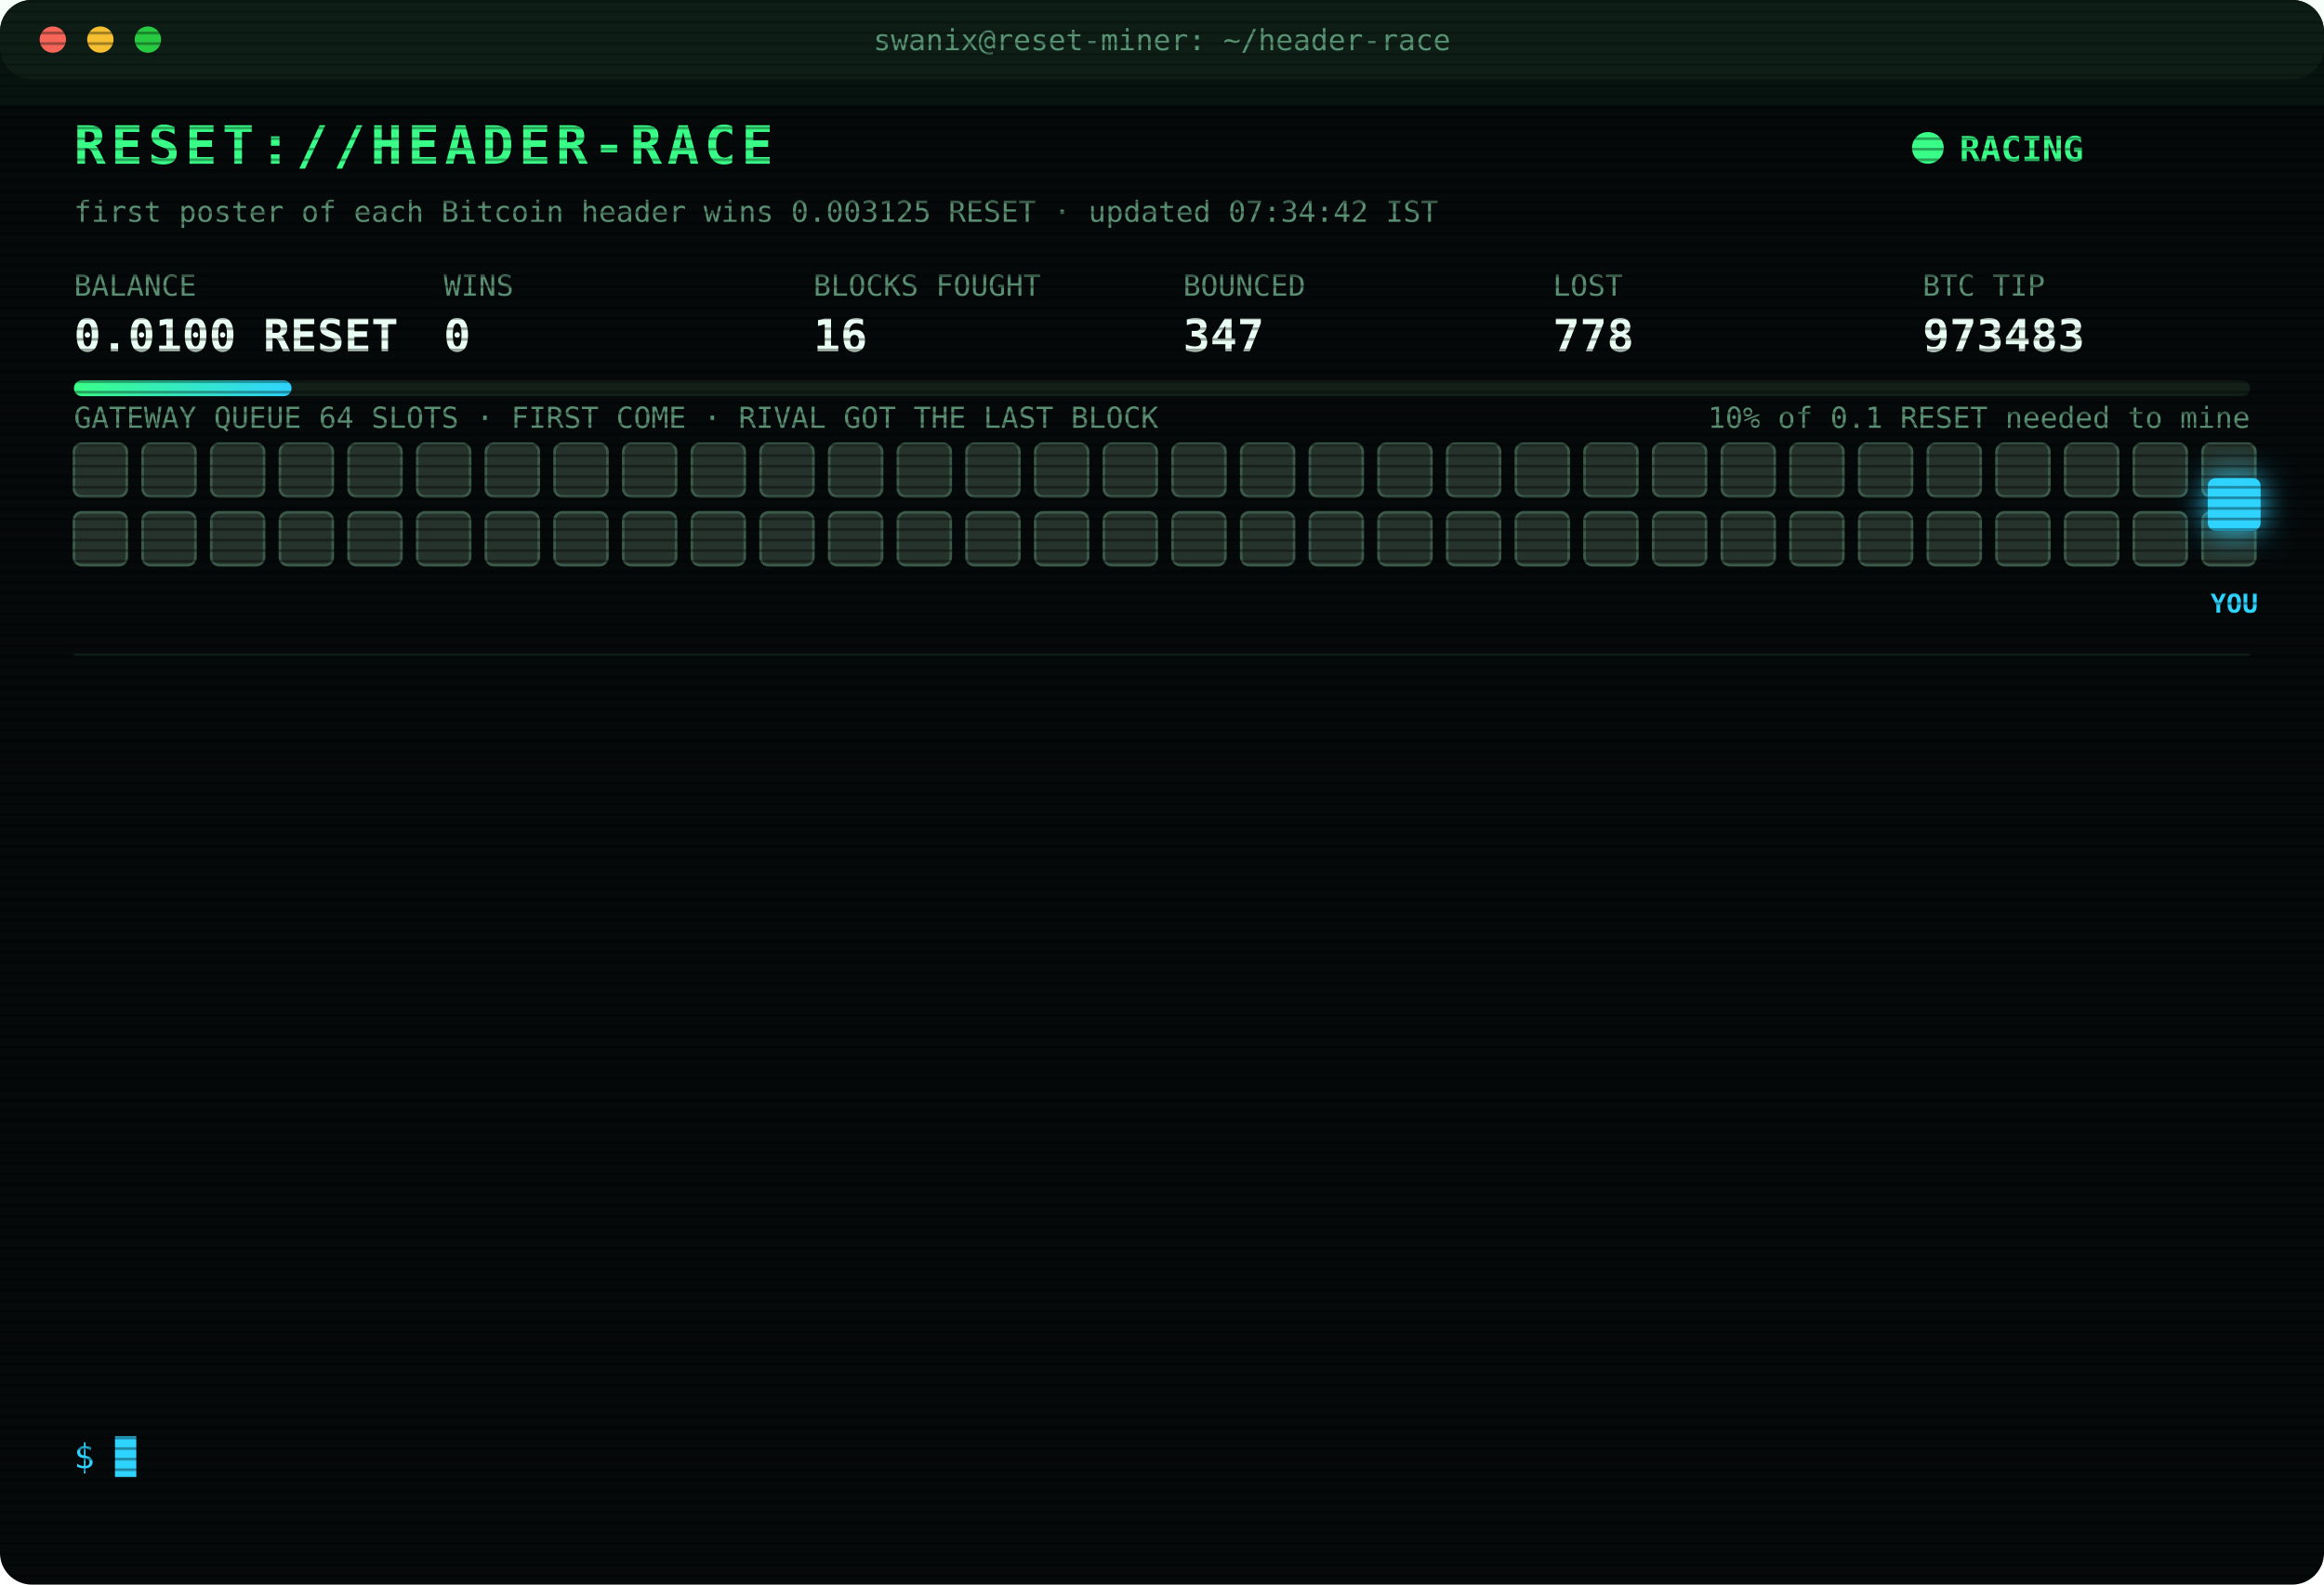
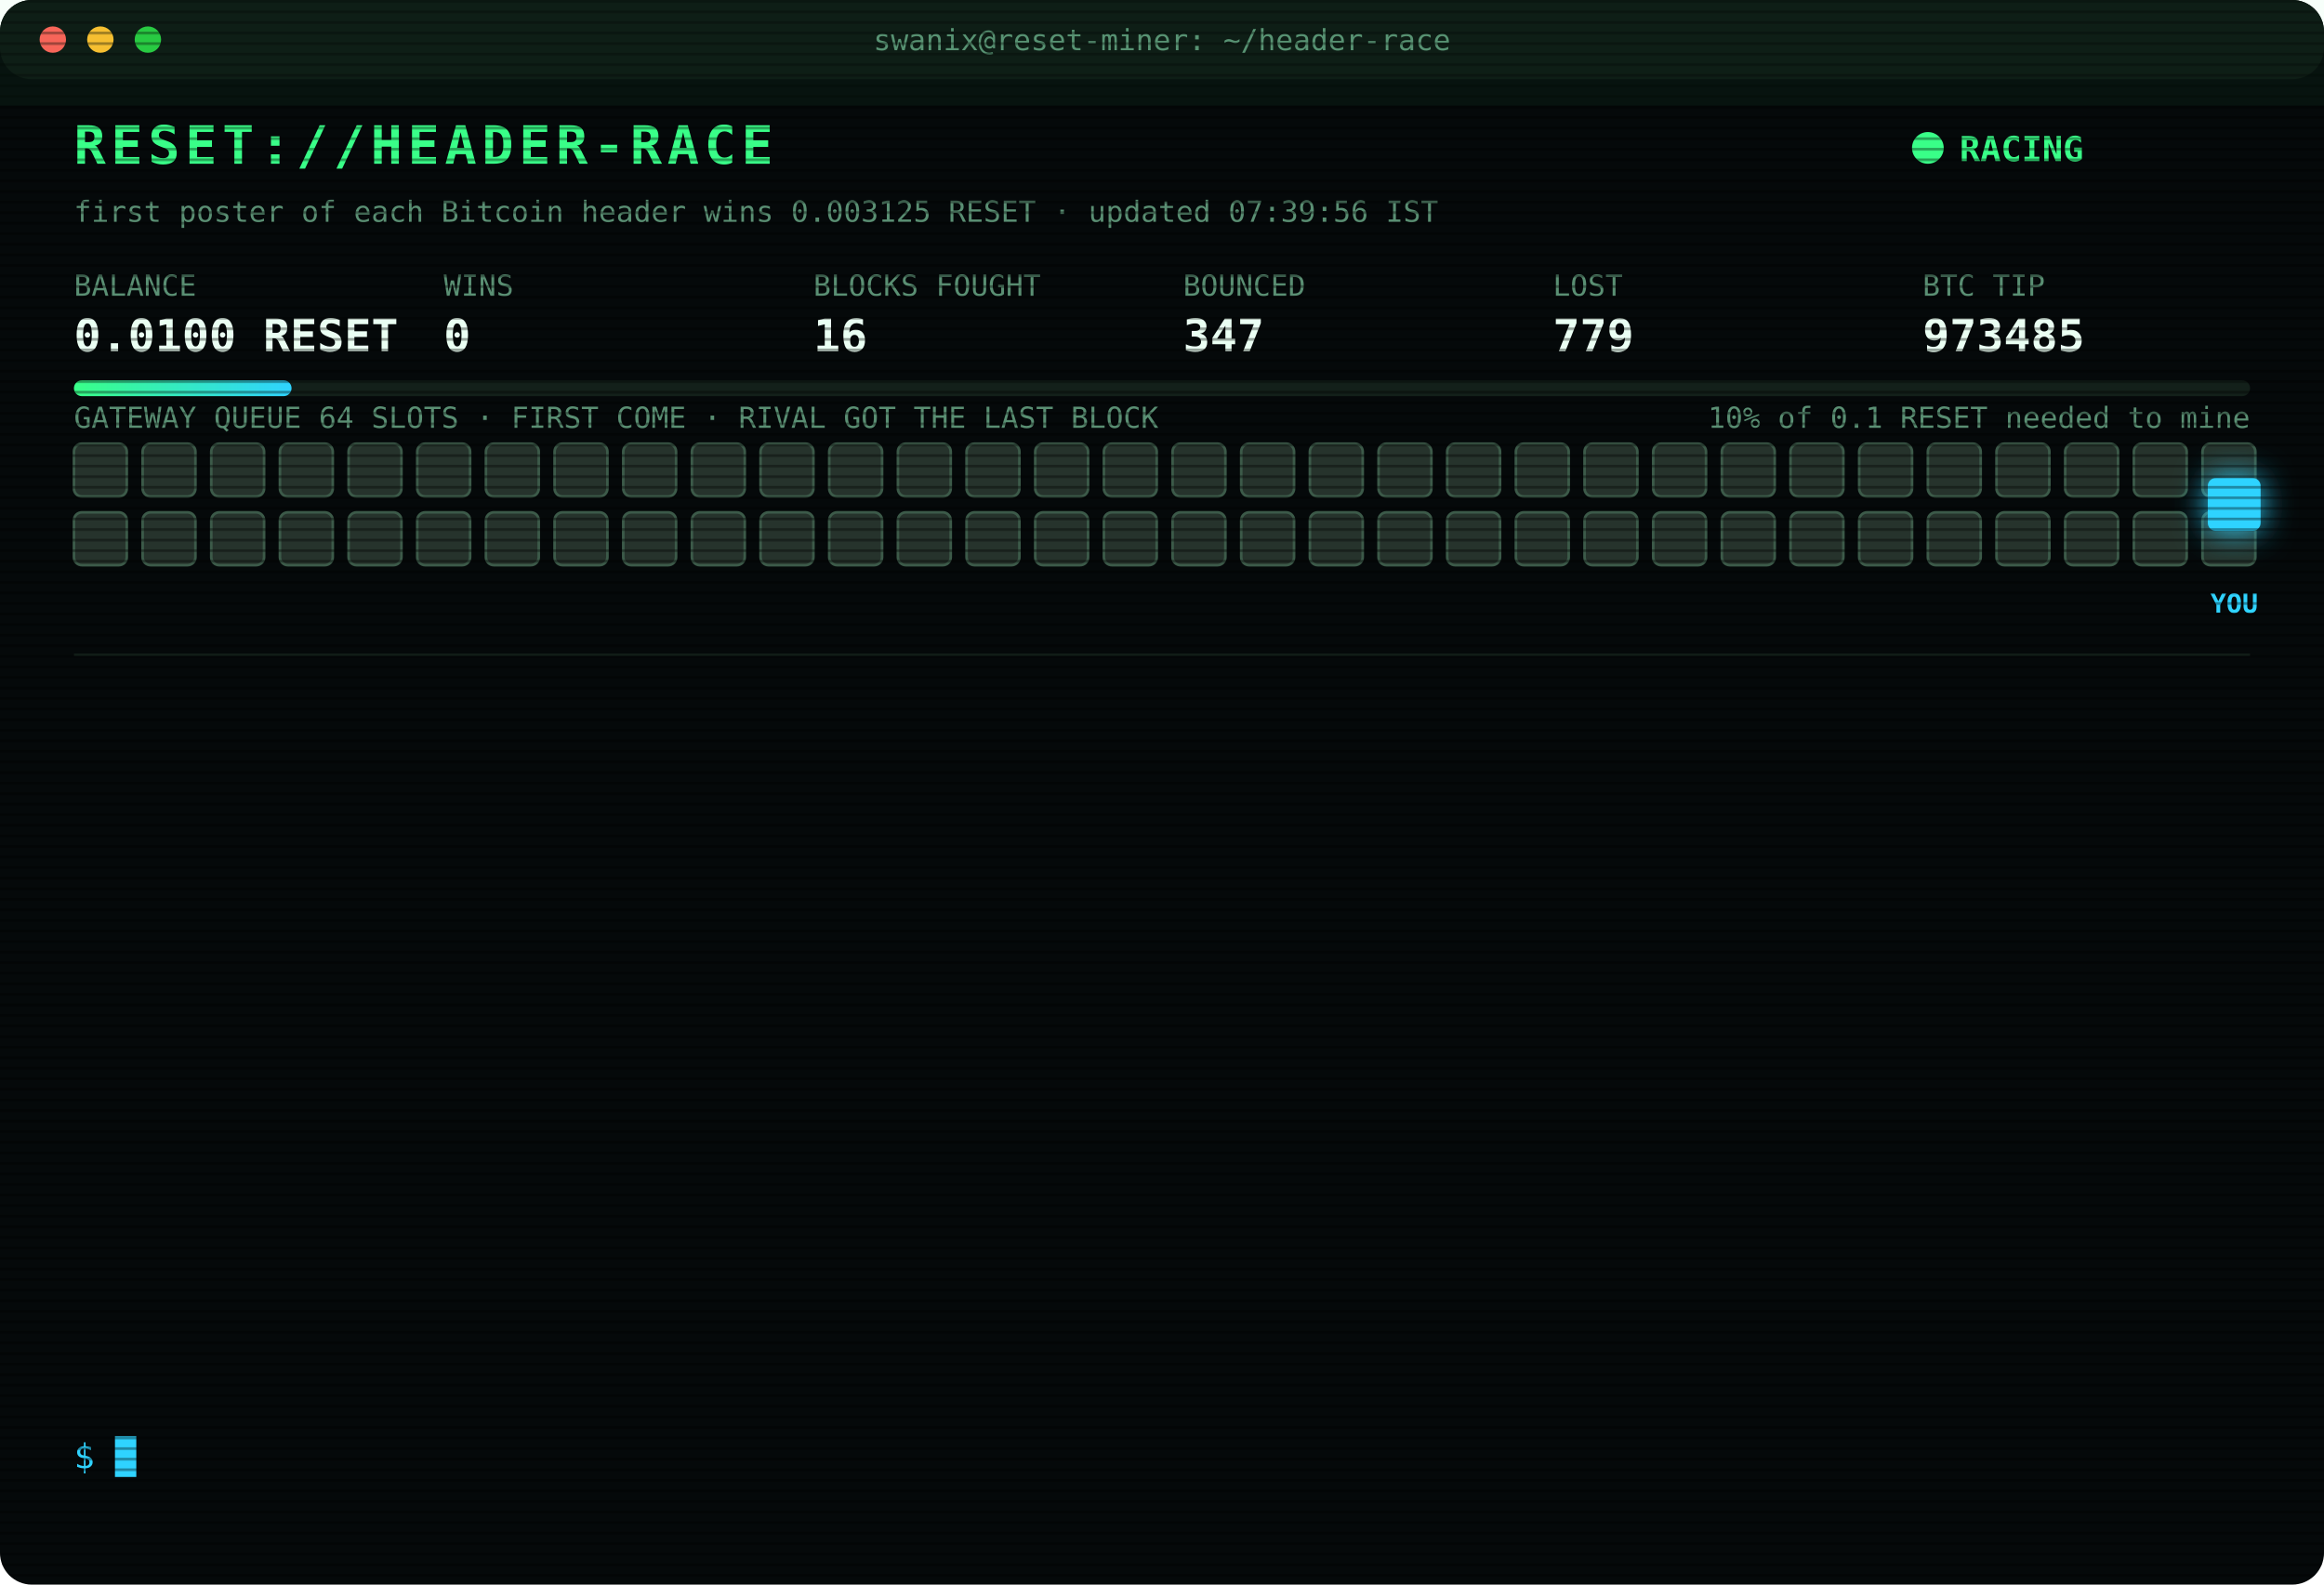
<svg xmlns="http://www.w3.org/2000/svg" width="880" height="600" viewBox="0 0 880 600" font-family="ui-monospace,SFMono-Regular,Menlo,Consolas,monospace">
  <style>
text{font-size:13px;fill:#7CFFB2}
.title{font-size:20px;font-weight:700;fill:#39FF88;letter-spacing:2px;animation:glitch 3s infinite steps(1)}
.sub{fill:#2fd3ff}.k{fill:#5a8f73;font-size:11px}.v{font-size:17px;font-weight:700;fill:#eafff3}
.ts{fill:#3f6b56}.boot{fill:#2fd3ff}.dim{fill:#5a8f73}.bad{fill:#ff4d6d}.warn{fill:#ffd23f}.mag{fill:#ff5cf0}.win{fill:#39FF88;font-weight:700}
.tag{font-size:10px;fill:#2fd3ff;font-weight:700}
.rival{fill:#26332c;stroke:#3c5a49;animation:jam 1.2s infinite alternate}
.idle{fill:#141c18;stroke:#22302a;animation:breathe 4s infinite}
.me{fill:#2fd3ff;filter:drop-shadow(0 0 6px #2fd3ff)}
.hover{animation:nudge 1.1s infinite ease-in-out}.bounce{animation:kick 1.4s infinite}
.ln{opacity:0;animation:in .4s forwards}
.cur{animation:blink 1s infinite steps(1)}
.scan{animation:scan 6s infinite linear}
.led{animation:blink 1.4s infinite}
@keyframes in{from{opacity:0;transform:translateX(-6px)}to{opacity:1;transform:none}}
@keyframes blink{50%{opacity:0}}
@keyframes jam{to{fill:#33463b}}
@keyframes breathe{50%{opacity:.4}}
@keyframes nudge{50%{transform:translateX(-10px)}}
@keyframes kick{0%,100%{transform:none}30%{transform:translateX(-14px)}55%{transform:translateX(10px) translateY(-6px)}}
@keyframes glitch{0%,92%{transform:none}93%{transform:translateX(2px);fill:#ff4d6d}95%{transform:translateX(-2px);fill:#2fd3ff}97%{transform:none}}
@keyframes scan{from{transform:translateY(-40px)}to{transform:translateY(600px)}}
</style>
  <defs>
    <pattern id="sl" width="4" height="4" patternUnits="userSpaceOnUse">
      <rect width="4" height="1" fill="#000" opacity=".35" />
    </pattern>
    <linearGradient id="bar">
      <stop offset="0" stop-color="#39FF88" />
      <stop offset="1" stop-color="#2fd3ff" />
    </linearGradient>
  </defs>
  <rect width="880" height="600" rx="12" fill="#05090a" />
  <rect width="880" height="30" rx="12" fill="#0d1512" />
  <circle cx="20" cy="15" r="5" fill="#ff5f57" />
  <circle cx="38" cy="15" r="5" fill="#febc2e" />
  <circle cx="56" cy="15" r="5" fill="#28c840" />
  <text x="440" y="19" text-anchor="middle" class="k">swanix@reset-miner: ~/header-race</text>
  <text x="28" y="62" class="title">RESET://HEADER-RACE</text>
  <circle class="led" cx="730" cy="56" r="6" fill="#39FF88" />
  <text x="742" y="61" class="win">RACING</text>
-   <text x="28" y="84" class="k">first poster of each Bitcoin header wins 0.003125 RESET · updated 07:34:42 IST</text>
+   <text x="28" y="84" class="k">first poster of each Bitcoin header wins 0.003125 RESET · updated 07:39:56 IST</text>
  <text x="28" y="112" class="k">BALANCE</text>
  <text x="28" y="133" class="v">0.0100 RESET</text>
  <text x="168" y="112" class="k">WINS</text>
  <text x="168" y="133" class="v">0</text>
  <text x="308" y="112" class="k">BLOCKS FOUGHT</text>
  <text x="308" y="133" class="v">16</text>
  <text x="448" y="112" class="k">BOUNCED</text>
  <text x="448" y="133" class="v">347</text>
  <text x="588" y="112" class="k">LOST</text>
-   <text x="588" y="133" class="v">778</text>
+   <text x="588" y="133" class="v">779</text>
  <text x="728" y="112" class="k">BTC TIP</text>
-   <text x="728" y="133" class="v">973483</text>
+   <text x="728" y="133" class="v">973485</text>
  <rect x="28" y="144" width="824" height="6" rx="3" fill="#13201a" />
  <rect x="28" y="144" width="82.4" height="6" rx="3" fill="url(#bar)" />
  <text x="852" y="162" text-anchor="end" class="k">10% of 0.1 RESET needed to mine</text>
  <text x="28" y="162" class="k">GATEWAY QUEUE 64 SLOTS · FIRST COME · RIVAL GOT THE LAST BLOCK</text>
  <rect class="rival" x="28" y="168" width="20" height="20" rx="3" style="animation-delay:0.00s" />
  <rect class="rival" x="54" y="168" width="20" height="20" rx="3" style="animation-delay:0.05s" />
  <rect class="rival" x="80" y="168" width="20" height="20" rx="3" style="animation-delay:0.10s" />
  <rect class="rival" x="106" y="168" width="20" height="20" rx="3" style="animation-delay:0.15s" />
  <rect class="rival" x="132" y="168" width="20" height="20" rx="3" style="animation-delay:0.20s" />
  <rect class="rival" x="158" y="168" width="20" height="20" rx="3" style="animation-delay:0.25s" />
  <rect class="rival" x="184" y="168" width="20" height="20" rx="3" style="animation-delay:0.30s" />
  <rect class="rival" x="210" y="168" width="20" height="20" rx="3" style="animation-delay:0.35s" />
  <rect class="rival" x="236" y="168" width="20" height="20" rx="3" style="animation-delay:0.40s" />
  <rect class="rival" x="262" y="168" width="20" height="20" rx="3" style="animation-delay:0.45s" />
  <rect class="rival" x="288" y="168" width="20" height="20" rx="3" style="animation-delay:0.50s" />
  <rect class="rival" x="314" y="168" width="20" height="20" rx="3" style="animation-delay:0.55s" />
  <rect class="rival" x="340" y="168" width="20" height="20" rx="3" style="animation-delay:0.60s" />
  <rect class="rival" x="366" y="168" width="20" height="20" rx="3" style="animation-delay:0.65s" />
  <rect class="rival" x="392" y="168" width="20" height="20" rx="3" style="animation-delay:0.70s" />
  <rect class="rival" x="418" y="168" width="20" height="20" rx="3" style="animation-delay:0.75s" />
  <rect class="rival" x="444" y="168" width="20" height="20" rx="3" style="animation-delay:0.80s" />
  <rect class="rival" x="470" y="168" width="20" height="20" rx="3" style="animation-delay:0.85s" />
  <rect class="rival" x="496" y="168" width="20" height="20" rx="3" style="animation-delay:0.90s" />
  <rect class="rival" x="522" y="168" width="20" height="20" rx="3" style="animation-delay:0.95s" />
  <rect class="rival" x="548" y="168" width="20" height="20" rx="3" style="animation-delay:1.00s" />
  <rect class="rival" x="574" y="168" width="20" height="20" rx="3" style="animation-delay:1.05s" />
  <rect class="rival" x="600" y="168" width="20" height="20" rx="3" style="animation-delay:1.10s" />
  <rect class="rival" x="626" y="168" width="20" height="20" rx="3" style="animation-delay:1.15s" />
  <rect class="rival" x="652" y="168" width="20" height="20" rx="3" style="animation-delay:1.20s" />
  <rect class="rival" x="678" y="168" width="20" height="20" rx="3" style="animation-delay:1.25s" />
  <rect class="rival" x="704" y="168" width="20" height="20" rx="3" style="animation-delay:1.30s" />
  <rect class="rival" x="730" y="168" width="20" height="20" rx="3" style="animation-delay:1.35s" />
  <rect class="rival" x="756" y="168" width="20" height="20" rx="3" style="animation-delay:1.40s" />
  <rect class="rival" x="782" y="168" width="20" height="20" rx="3" style="animation-delay:1.45s" />
  <rect class="rival" x="808" y="168" width="20" height="20" rx="3" style="animation-delay:1.50s" />
  <rect class="rival" x="834" y="168" width="20" height="20" rx="3" style="animation-delay:1.55s" />
  <rect class="rival" x="28" y="194" width="20" height="20" rx="3" style="animation-delay:1.60s" />
  <rect class="rival" x="54" y="194" width="20" height="20" rx="3" style="animation-delay:1.65s" />
  <rect class="rival" x="80" y="194" width="20" height="20" rx="3" style="animation-delay:1.70s" />
  <rect class="rival" x="106" y="194" width="20" height="20" rx="3" style="animation-delay:1.75s" />
  <rect class="rival" x="132" y="194" width="20" height="20" rx="3" style="animation-delay:1.80s" />
  <rect class="rival" x="158" y="194" width="20" height="20" rx="3" style="animation-delay:1.85s" />
  <rect class="rival" x="184" y="194" width="20" height="20" rx="3" style="animation-delay:1.90s" />
  <rect class="rival" x="210" y="194" width="20" height="20" rx="3" style="animation-delay:1.95s" />
  <rect class="rival" x="236" y="194" width="20" height="20" rx="3" style="animation-delay:2.00s" />
  <rect class="rival" x="262" y="194" width="20" height="20" rx="3" style="animation-delay:2.05s" />
  <rect class="rival" x="288" y="194" width="20" height="20" rx="3" style="animation-delay:2.10s" />
  <rect class="rival" x="314" y="194" width="20" height="20" rx="3" style="animation-delay:2.15s" />
  <rect class="rival" x="340" y="194" width="20" height="20" rx="3" style="animation-delay:2.20s" />
  <rect class="rival" x="366" y="194" width="20" height="20" rx="3" style="animation-delay:2.25s" />
  <rect class="rival" x="392" y="194" width="20" height="20" rx="3" style="animation-delay:2.30s" />
  <rect class="rival" x="418" y="194" width="20" height="20" rx="3" style="animation-delay:2.35s" />
  <rect class="rival" x="444" y="194" width="20" height="20" rx="3" style="animation-delay:2.40s" />
  <rect class="rival" x="470" y="194" width="20" height="20" rx="3" style="animation-delay:2.45s" />
  <rect class="rival" x="496" y="194" width="20" height="20" rx="3" style="animation-delay:2.50s" />
  <rect class="rival" x="522" y="194" width="20" height="20" rx="3" style="animation-delay:2.55s" />
  <rect class="rival" x="548" y="194" width="20" height="20" rx="3" style="animation-delay:2.60s" />
  <rect class="rival" x="574" y="194" width="20" height="20" rx="3" style="animation-delay:2.65s" />
  <rect class="rival" x="600" y="194" width="20" height="20" rx="3" style="animation-delay:2.70s" />
  <rect class="rival" x="626" y="194" width="20" height="20" rx="3" style="animation-delay:2.75s" />
  <rect class="rival" x="652" y="194" width="20" height="20" rx="3" style="animation-delay:2.80s" />
  <rect class="rival" x="678" y="194" width="20" height="20" rx="3" style="animation-delay:2.85s" />
  <rect class="rival" x="704" y="194" width="20" height="20" rx="3" style="animation-delay:2.90s" />
  <rect class="rival" x="730" y="194" width="20" height="20" rx="3" style="animation-delay:2.95s" />
  <rect class="rival" x="756" y="194" width="20" height="20" rx="3" style="animation-delay:3.00s" />
  <rect class="rival" x="782" y="194" width="20" height="20" rx="3" style="animation-delay:3.05s" />
  <rect class="rival" x="808" y="194" width="20" height="20" rx="3" style="animation-delay:3.10s" />
  <rect class="rival" x="834" y="194" width="20" height="20" rx="3" style="animation-delay:3.15s" />
  <g class="hover">
    <rect class="me" x="836" y="181" width="20" height="20" rx="3" />
    <text class="tag" x="846" y="232" text-anchor="middle">YOU</text>
  </g>
  <line x1="28" x2="852" y1="248" y2="248" stroke="#13201a" />
  <g class="ln" style="animation-delay:0.40s">
-     <text x="28" y="270" class="ts">07:12:05</text>
-     <text x="104" y="270" class="bad">[LOST] #973480 taken by a rival miner</text>
+     <text x="28" y="270" class="ts">07:33:33</text>
+     <text x="104" y="270" class="bad">[GATEWAY DOWN] no response · 957ms</text>
  </g>
  <g class="ln" style="animation-delay:0.65s">
    <text x="28" y="292" class="ts">07:33:33</text>
-     <text x="104" y="292" class="bad">[GATEWAY DOWN] no response · 957ms</text>
+     <text x="104" y="292" class="bad">[GATEWAY DOWN] no response · 541ms</text>
  </g>
  <g class="ln" style="animation-delay:0.90s">
-     <text x="28" y="314" class="ts">07:33:33</text>
-     <text x="104" y="314" class="bad">[GATEWAY DOWN] no response · 541ms</text>
+     <text x="28" y="314" class="ts">07:33:35</text>
+     <text x="104" y="314" class="bad">[GATEWAY DOWN] no response · 745ms</text>
  </g>
  <g class="ln" style="animation-delay:1.15s">
-     <text x="28" y="336" class="ts">07:33:35</text>
-     <text x="104" y="336" class="bad">[GATEWAY DOWN] no response · 745ms</text>
+     <text x="28" y="336" class="ts">07:33:36</text>
+     <text x="104" y="336" class="bad">[GATEWAY DOWN] no response · 1032ms</text>
  </g>
  <g class="ln" style="animation-delay:1.40s">
-     <text x="28" y="358" class="ts">07:33:36</text>
-     <text x="104" y="358" class="bad">[GATEWAY DOWN] no response · 1032ms</text>
+     <text x="28" y="358" class="ts">07:33:37</text>
+     <text x="104" y="358" class="bad">[GATEWAY DOWN] no response · 531ms</text>
  </g>
  <g class="ln" style="animation-delay:1.65s">
-     <text x="28" y="380" class="ts">07:33:37</text>
+     <text x="28" y="380" class="ts">07:33:38</text>
    <text x="104" y="380" class="bad">[GATEWAY DOWN] no response · 531ms</text>
  </g>
  <g class="ln" style="animation-delay:1.90s">
-     <text x="28" y="402" class="ts">07:33:38</text>
-     <text x="104" y="402" class="bad">[GATEWAY DOWN] no response · 531ms</text>
+     <text x="28" y="402" class="ts">07:33:39</text>
+     <text x="104" y="402" class="bad">[GATEWAY DOWN] no response · 745ms</text>
  </g>
  <g class="ln" style="animation-delay:2.15s">
-     <text x="28" y="424" class="ts">07:33:39</text>
-     <text x="104" y="424" class="bad">[GATEWAY DOWN] no response · 745ms</text>
+     <text x="28" y="424" class="ts">07:33:40</text>
+     <text x="104" y="424" class="bad">[GATEWAY DOWN] no response · 741ms</text>
  </g>
  <g class="ln" style="animation-delay:2.40s">
-     <text x="28" y="446" class="ts">07:33:40</text>
-     <text x="104" y="446" class="bad">[GATEWAY DOWN] no response · 741ms</text>
+     <text x="28" y="446" class="ts">07:33:41</text>
+     <text x="104" y="446" class="bad">[GATEWAY DOWN] no response · 527ms</text>
  </g>
  <g class="ln" style="animation-delay:2.65s">
-     <text x="28" y="468" class="ts">07:33:41</text>
-     <text x="104" y="468" class="bad">[GATEWAY DOWN] no response · 527ms</text>
+     <text x="28" y="468" class="ts">07:33:42</text>
+     <text x="104" y="468" class="bad">[GATEWAY DOWN] no response · 735ms</text>
  </g>
  <g class="ln" style="animation-delay:2.90s">
-     <text x="28" y="490" class="ts">07:33:42</text>
-     <text x="104" y="490" class="bad">[GATEWAY DOWN] no response · 735ms</text>
+     <text x="28" y="490" class="ts">07:33:46</text>
+     <text x="104" y="490" class="bad">[LOST] #973482 taken by a rival miner</text>
  </g>
  <g class="ln" style="animation-delay:3.15s">
-     <text x="28" y="512" class="ts">07:33:46</text>
-     <text x="104" y="512" class="bad">[LOST] #973482 taken by a rival miner</text>
+     <text x="28" y="512" class="ts">07:34:42</text>
+     <text x="104" y="512" class="bad">[LOST] #973483 taken by a rival miner</text>
  </g>
  <g class="ln" style="animation-delay:3.40s">
-     <text x="28" y="534" class="ts">07:34:42</text>
-     <text x="104" y="534" class="bad">[LOST] #973483 taken by a rival miner</text>
+     <text x="28" y="534" class="ts">07:39:56</text>
+     <text x="104" y="534" class="bad">[LOST] #973485 taken by a rival miner</text>
  </g>
  <text x="28" y="556" class="sub">$ <tspan class="cur">█</tspan>
  </text>
  <rect width="880" height="600" rx="12" fill="url(#sl)" pointer-events="none" />
  <rect class="scan" width="880" height="40" fill="#39FF88" opacity=".04" />
</svg>
